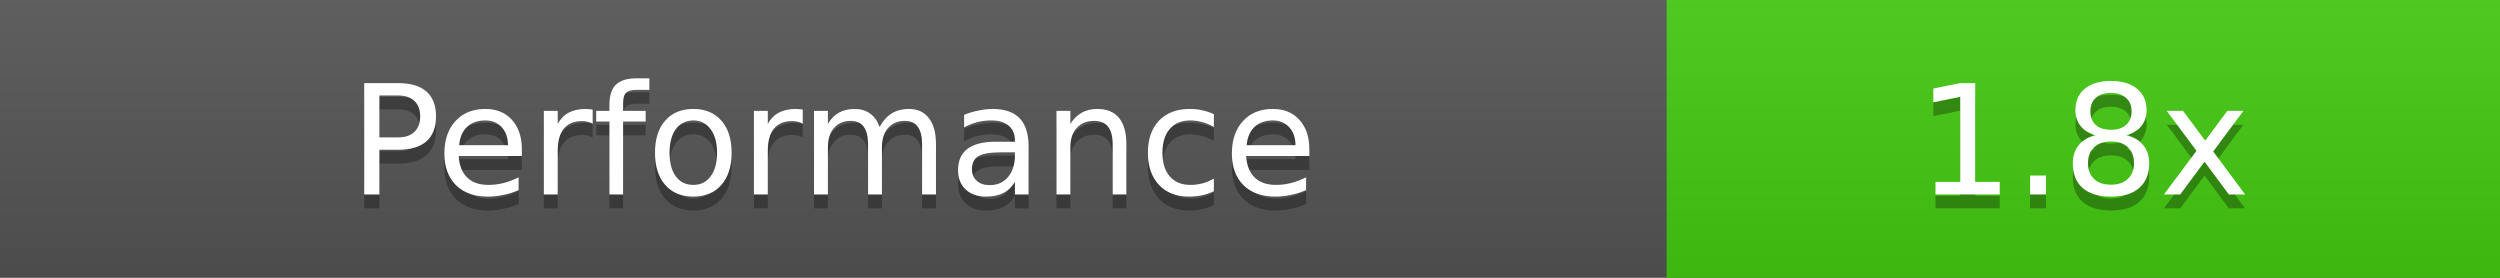
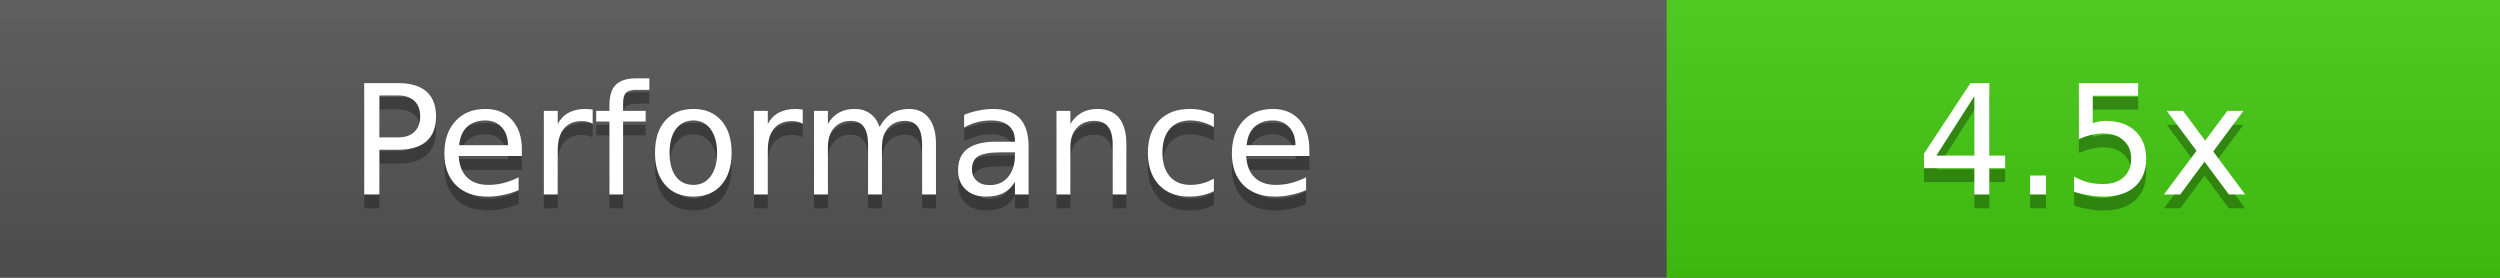
<svg xmlns="http://www.w3.org/2000/svg" width="180" height="20">
  <linearGradient id="b" x2="0" y2="100%">
    <stop offset="0" stop-color="#bbb" stop-opacity=".1" />
    <stop offset="1" stop-opacity=".1" />
  </linearGradient>
  <rect width="180" height="20" fill="#555" />
  <rect x="120" width="60" height="20" fill="#4c1" />
  <rect width="180" height="20" fill="url(#b)" />
  <g fill="#fff" text-anchor="middle" font-family="DejaVu Sans,Verdana,Geneva,sans-serif" font-size="11">
    <text x="60" y="15" fill="#010101" fill-opacity=".3">Performance</text>
    <text x="60" y="14">Performance</text>
-     <text x="150" y="15" fill="#010101" fill-opacity=".3">1.8x</text>
-     <text x="150" y="14">1.8x</text>
+     <text x="150" y="15" fill="#010101" fill-opacity=".3">4.5x</text>
+     <text x="150" y="14">4.5x</text>
  </g>
</svg>
